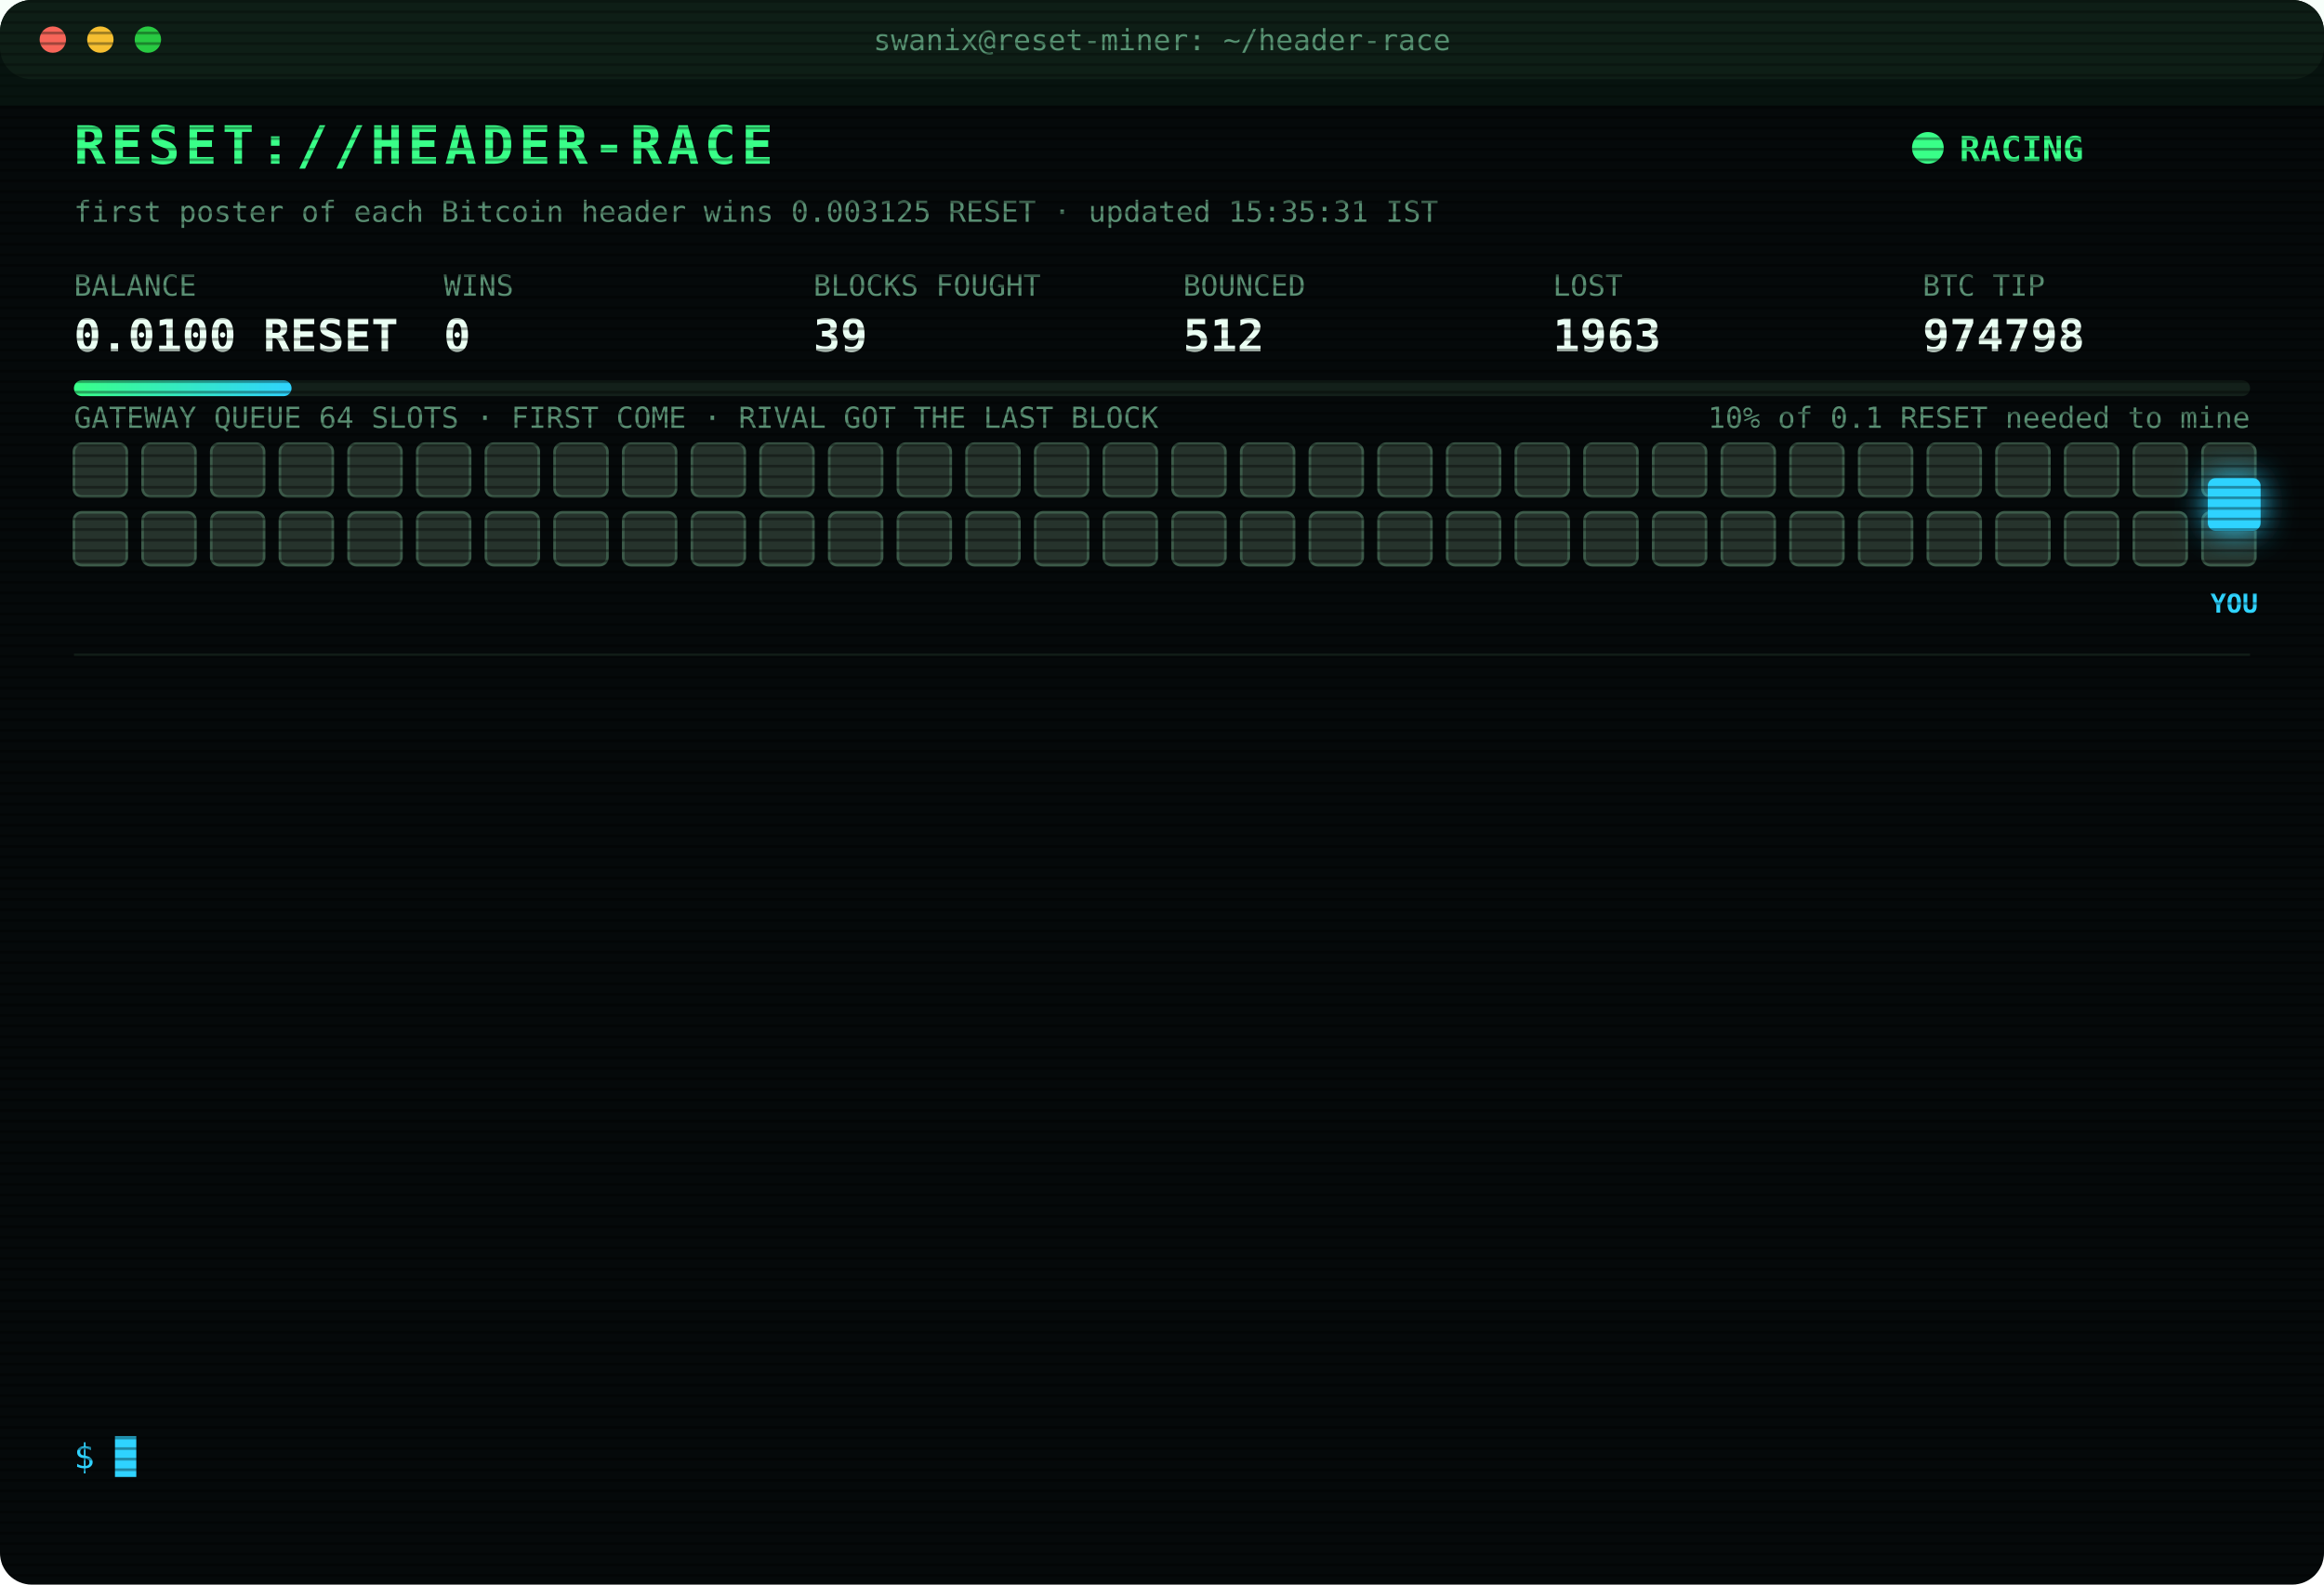
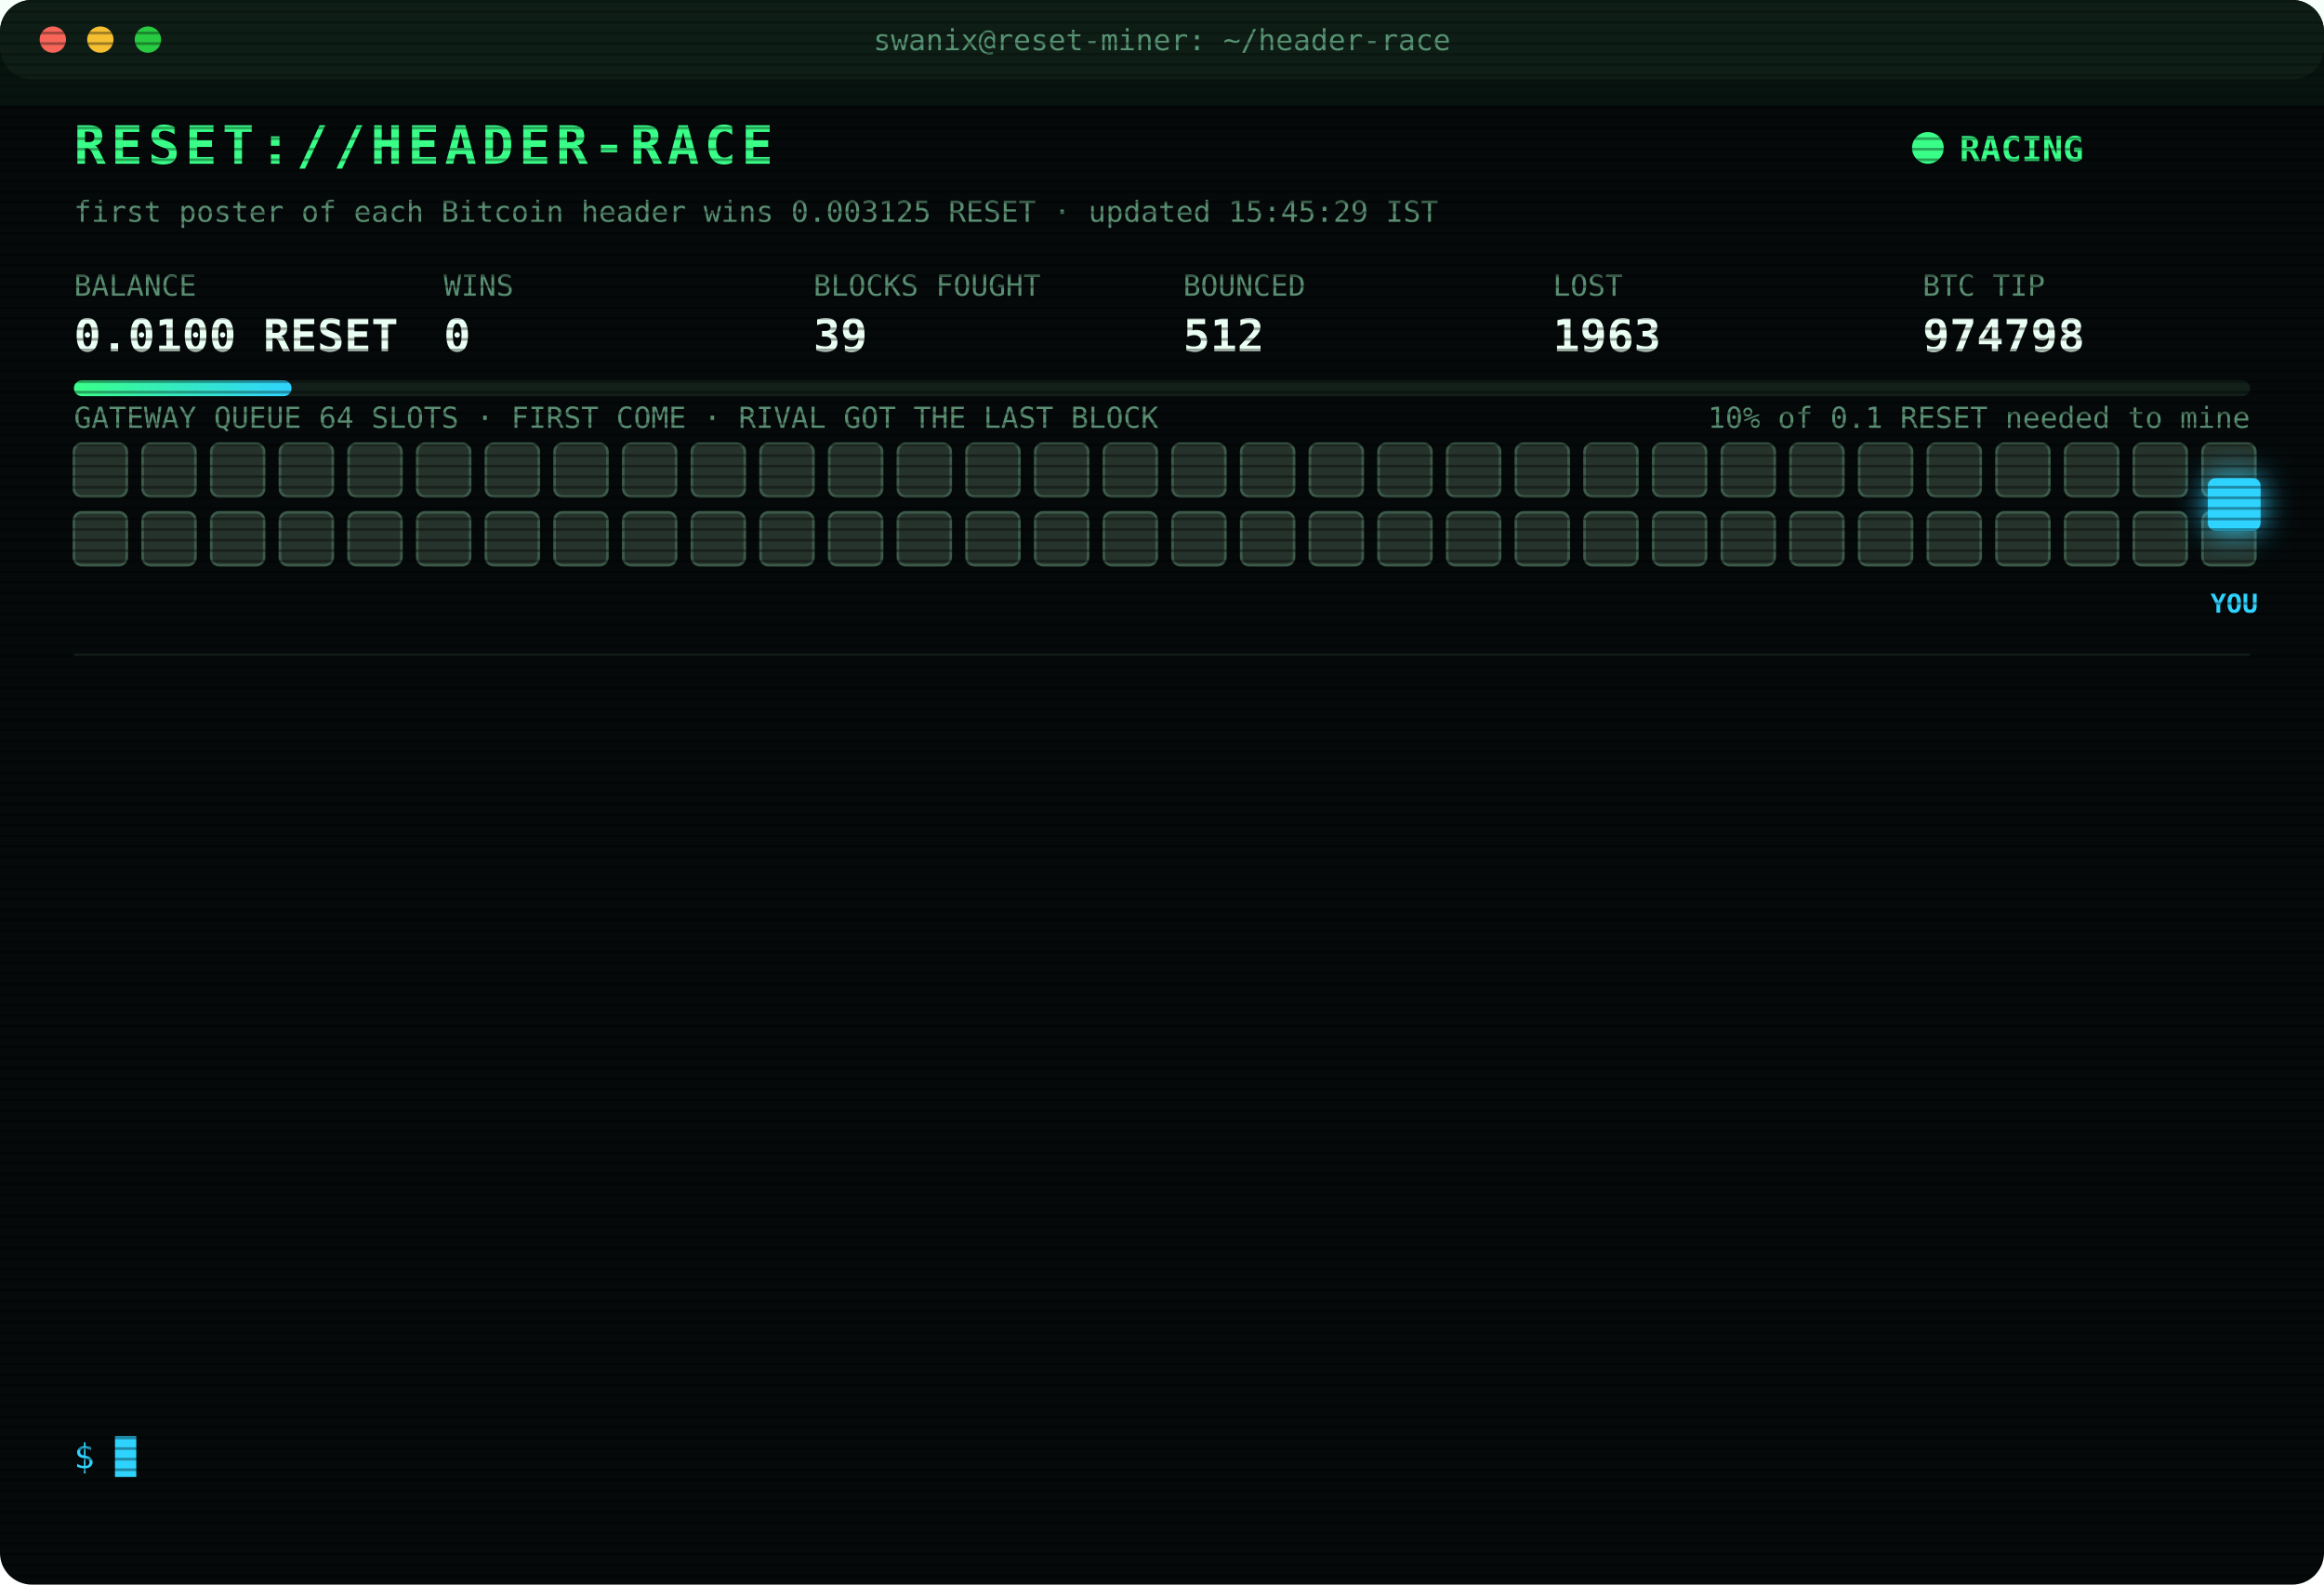
<svg xmlns="http://www.w3.org/2000/svg" width="880" height="600" viewBox="0 0 880 600" font-family="ui-monospace,SFMono-Regular,Menlo,Consolas,monospace">
  <style>
text{font-size:13px;fill:#7CFFB2}
.title{font-size:20px;font-weight:700;fill:#39FF88;letter-spacing:2px;animation:glitch 3s infinite steps(1)}
.sub{fill:#2fd3ff}.k{fill:#5a8f73;font-size:11px}.v{font-size:17px;font-weight:700;fill:#eafff3}
.ts{fill:#3f6b56}.boot{fill:#2fd3ff}.dim{fill:#5a8f73}.bad{fill:#ff4d6d}.warn{fill:#ffd23f}.mag{fill:#ff5cf0}.win{fill:#39FF88;font-weight:700}
.tag{font-size:10px;fill:#2fd3ff;font-weight:700}
.rival{fill:#26332c;stroke:#3c5a49;animation:jam 1.2s infinite alternate}
.idle{fill:#141c18;stroke:#22302a;animation:breathe 4s infinite}
.me{fill:#2fd3ff;filter:drop-shadow(0 0 6px #2fd3ff)}
.hover{animation:nudge 1.1s infinite ease-in-out}.bounce{animation:kick 1.4s infinite}
.ln{opacity:0;animation:in .4s forwards}
.cur{animation:blink 1s infinite steps(1)}
.scan{animation:scan 6s infinite linear}
.led{animation:blink 1.4s infinite}
@keyframes in{from{opacity:0;transform:translateX(-6px)}to{opacity:1;transform:none}}
@keyframes blink{50%{opacity:0}}
@keyframes jam{to{fill:#33463b}}
@keyframes breathe{50%{opacity:.4}}
@keyframes nudge{50%{transform:translateX(-10px)}}
@keyframes kick{0%,100%{transform:none}30%{transform:translateX(-14px)}55%{transform:translateX(10px) translateY(-6px)}}
@keyframes glitch{0%,92%{transform:none}93%{transform:translateX(2px);fill:#ff4d6d}95%{transform:translateX(-2px);fill:#2fd3ff}97%{transform:none}}
@keyframes scan{from{transform:translateY(-40px)}to{transform:translateY(600px)}}
</style>
  <defs>
    <pattern id="sl" width="4" height="4" patternUnits="userSpaceOnUse">
      <rect width="4" height="1" fill="#000" opacity=".35" />
    </pattern>
    <linearGradient id="bar">
      <stop offset="0" stop-color="#39FF88" />
      <stop offset="1" stop-color="#2fd3ff" />
    </linearGradient>
  </defs>
  <rect width="880" height="600" rx="12" fill="#05090a" />
  <rect width="880" height="30" rx="12" fill="#0d1512" />
  <circle cx="20" cy="15" r="5" fill="#ff5f57" />
  <circle cx="38" cy="15" r="5" fill="#febc2e" />
  <circle cx="56" cy="15" r="5" fill="#28c840" />
  <text x="440" y="19" text-anchor="middle" class="k">swanix@reset-miner: ~/header-race</text>
  <text x="28" y="62" class="title">RESET://HEADER-RACE</text>
  <circle class="led" cx="730" cy="56" r="6" fill="#39FF88" />
  <text x="742" y="61" class="win">RACING</text>
-   <text x="28" y="84" class="k">first poster of each Bitcoin header wins 0.003125 RESET · updated 15:35:31 IST</text>
+   <text x="28" y="84" class="k">first poster of each Bitcoin header wins 0.003125 RESET · updated 15:45:29 IST</text>
  <text x="28" y="112" class="k">BALANCE</text>
  <text x="28" y="133" class="v">0.0100 RESET</text>
  <text x="168" y="112" class="k">WINS</text>
  <text x="168" y="133" class="v">0</text>
  <text x="308" y="112" class="k">BLOCKS FOUGHT</text>
  <text x="308" y="133" class="v">39</text>
  <text x="448" y="112" class="k">BOUNCED</text>
  <text x="448" y="133" class="v">512</text>
  <text x="588" y="112" class="k">LOST</text>
  <text x="588" y="133" class="v">1963</text>
  <text x="728" y="112" class="k">BTC TIP</text>
  <text x="728" y="133" class="v">974798</text>
  <rect x="28" y="144" width="824" height="6" rx="3" fill="#13201a" />
  <rect x="28" y="144" width="82.4" height="6" rx="3" fill="url(#bar)" />
  <text x="852" y="162" text-anchor="end" class="k">10% of 0.1 RESET needed to mine</text>
  <text x="28" y="162" class="k">GATEWAY QUEUE 64 SLOTS · FIRST COME · RIVAL GOT THE LAST BLOCK</text>
  <rect class="rival" x="28" y="168" width="20" height="20" rx="3" style="animation-delay:0.00s" />
  <rect class="rival" x="54" y="168" width="20" height="20" rx="3" style="animation-delay:0.05s" />
  <rect class="rival" x="80" y="168" width="20" height="20" rx="3" style="animation-delay:0.10s" />
  <rect class="rival" x="106" y="168" width="20" height="20" rx="3" style="animation-delay:0.15s" />
  <rect class="rival" x="132" y="168" width="20" height="20" rx="3" style="animation-delay:0.20s" />
  <rect class="rival" x="158" y="168" width="20" height="20" rx="3" style="animation-delay:0.25s" />
  <rect class="rival" x="184" y="168" width="20" height="20" rx="3" style="animation-delay:0.30s" />
  <rect class="rival" x="210" y="168" width="20" height="20" rx="3" style="animation-delay:0.35s" />
  <rect class="rival" x="236" y="168" width="20" height="20" rx="3" style="animation-delay:0.40s" />
  <rect class="rival" x="262" y="168" width="20" height="20" rx="3" style="animation-delay:0.45s" />
  <rect class="rival" x="288" y="168" width="20" height="20" rx="3" style="animation-delay:0.50s" />
  <rect class="rival" x="314" y="168" width="20" height="20" rx="3" style="animation-delay:0.55s" />
  <rect class="rival" x="340" y="168" width="20" height="20" rx="3" style="animation-delay:0.60s" />
  <rect class="rival" x="366" y="168" width="20" height="20" rx="3" style="animation-delay:0.65s" />
  <rect class="rival" x="392" y="168" width="20" height="20" rx="3" style="animation-delay:0.70s" />
  <rect class="rival" x="418" y="168" width="20" height="20" rx="3" style="animation-delay:0.75s" />
  <rect class="rival" x="444" y="168" width="20" height="20" rx="3" style="animation-delay:0.80s" />
  <rect class="rival" x="470" y="168" width="20" height="20" rx="3" style="animation-delay:0.85s" />
  <rect class="rival" x="496" y="168" width="20" height="20" rx="3" style="animation-delay:0.90s" />
  <rect class="rival" x="522" y="168" width="20" height="20" rx="3" style="animation-delay:0.95s" />
  <rect class="rival" x="548" y="168" width="20" height="20" rx="3" style="animation-delay:1.00s" />
  <rect class="rival" x="574" y="168" width="20" height="20" rx="3" style="animation-delay:1.05s" />
  <rect class="rival" x="600" y="168" width="20" height="20" rx="3" style="animation-delay:1.10s" />
  <rect class="rival" x="626" y="168" width="20" height="20" rx="3" style="animation-delay:1.15s" />
  <rect class="rival" x="652" y="168" width="20" height="20" rx="3" style="animation-delay:1.20s" />
  <rect class="rival" x="678" y="168" width="20" height="20" rx="3" style="animation-delay:1.25s" />
  <rect class="rival" x="704" y="168" width="20" height="20" rx="3" style="animation-delay:1.30s" />
  <rect class="rival" x="730" y="168" width="20" height="20" rx="3" style="animation-delay:1.35s" />
  <rect class="rival" x="756" y="168" width="20" height="20" rx="3" style="animation-delay:1.40s" />
  <rect class="rival" x="782" y="168" width="20" height="20" rx="3" style="animation-delay:1.45s" />
  <rect class="rival" x="808" y="168" width="20" height="20" rx="3" style="animation-delay:1.50s" />
  <rect class="rival" x="834" y="168" width="20" height="20" rx="3" style="animation-delay:1.55s" />
  <rect class="rival" x="28" y="194" width="20" height="20" rx="3" style="animation-delay:1.60s" />
  <rect class="rival" x="54" y="194" width="20" height="20" rx="3" style="animation-delay:1.65s" />
  <rect class="rival" x="80" y="194" width="20" height="20" rx="3" style="animation-delay:1.70s" />
  <rect class="rival" x="106" y="194" width="20" height="20" rx="3" style="animation-delay:1.75s" />
  <rect class="rival" x="132" y="194" width="20" height="20" rx="3" style="animation-delay:1.80s" />
  <rect class="rival" x="158" y="194" width="20" height="20" rx="3" style="animation-delay:1.85s" />
  <rect class="rival" x="184" y="194" width="20" height="20" rx="3" style="animation-delay:1.90s" />
  <rect class="rival" x="210" y="194" width="20" height="20" rx="3" style="animation-delay:1.95s" />
  <rect class="rival" x="236" y="194" width="20" height="20" rx="3" style="animation-delay:2.00s" />
  <rect class="rival" x="262" y="194" width="20" height="20" rx="3" style="animation-delay:2.05s" />
  <rect class="rival" x="288" y="194" width="20" height="20" rx="3" style="animation-delay:2.10s" />
  <rect class="rival" x="314" y="194" width="20" height="20" rx="3" style="animation-delay:2.15s" />
  <rect class="rival" x="340" y="194" width="20" height="20" rx="3" style="animation-delay:2.20s" />
  <rect class="rival" x="366" y="194" width="20" height="20" rx="3" style="animation-delay:2.25s" />
  <rect class="rival" x="392" y="194" width="20" height="20" rx="3" style="animation-delay:2.30s" />
  <rect class="rival" x="418" y="194" width="20" height="20" rx="3" style="animation-delay:2.35s" />
  <rect class="rival" x="444" y="194" width="20" height="20" rx="3" style="animation-delay:2.40s" />
  <rect class="rival" x="470" y="194" width="20" height="20" rx="3" style="animation-delay:2.45s" />
  <rect class="rival" x="496" y="194" width="20" height="20" rx="3" style="animation-delay:2.50s" />
  <rect class="rival" x="522" y="194" width="20" height="20" rx="3" style="animation-delay:2.55s" />
  <rect class="rival" x="548" y="194" width="20" height="20" rx="3" style="animation-delay:2.60s" />
  <rect class="rival" x="574" y="194" width="20" height="20" rx="3" style="animation-delay:2.65s" />
  <rect class="rival" x="600" y="194" width="20" height="20" rx="3" style="animation-delay:2.70s" />
  <rect class="rival" x="626" y="194" width="20" height="20" rx="3" style="animation-delay:2.75s" />
  <rect class="rival" x="652" y="194" width="20" height="20" rx="3" style="animation-delay:2.80s" />
  <rect class="rival" x="678" y="194" width="20" height="20" rx="3" style="animation-delay:2.85s" />
  <rect class="rival" x="704" y="194" width="20" height="20" rx="3" style="animation-delay:2.90s" />
  <rect class="rival" x="730" y="194" width="20" height="20" rx="3" style="animation-delay:2.95s" />
  <rect class="rival" x="756" y="194" width="20" height="20" rx="3" style="animation-delay:3.00s" />
  <rect class="rival" x="782" y="194" width="20" height="20" rx="3" style="animation-delay:3.05s" />
  <rect class="rival" x="808" y="194" width="20" height="20" rx="3" style="animation-delay:3.10s" />
  <rect class="rival" x="834" y="194" width="20" height="20" rx="3" style="animation-delay:3.15s" />
  <g class="hover">
    <rect class="me" x="836" y="181" width="20" height="20" rx="3" />
    <text class="tag" x="846" y="232" text-anchor="middle">YOU</text>
  </g>
  <line x1="28" x2="852" y1="248" y2="248" stroke="#13201a" />
  <g class="ln" style="animation-delay:0.40s">
    <text x="28" y="270" class="ts">14:30:42</text>
    <text x="104" y="270" class="bad">[LOST] #974785 taken by a rival miner</text>
  </g>
  <g class="ln" style="animation-delay:0.65s">
    <text x="28" y="292" class="ts">14:31:29</text>
    <text x="104" y="292" class="bad">[LOST] #974786 taken by a rival miner</text>
  </g>
  <g class="ln" style="animation-delay:0.90s">
    <text x="28" y="314" class="ts">14:38:50</text>
    <text x="104" y="314" class="bad">[LOST] #974787 taken by a rival miner</text>
  </g>
  <g class="ln" style="animation-delay:1.15s">
    <text x="28" y="336" class="ts">14:43:58</text>
    <text x="104" y="336" class="bad">[LOST] #974789 taken by a rival miner</text>
  </g>
  <g class="ln" style="animation-delay:1.40s">
    <text x="28" y="358" class="ts">14:58:04</text>
    <text x="104" y="358" class="bad">[LOST] #974790 taken by a rival miner</text>
  </g>
  <g class="ln" style="animation-delay:1.65s">
    <text x="28" y="380" class="ts">15:00:34</text>
    <text x="104" y="380" class="bad">[LOST] #974791 taken by a rival miner</text>
  </g>
  <g class="ln" style="animation-delay:1.90s">
    <text x="28" y="402" class="ts">15:02:19</text>
    <text x="104" y="402" class="bad">[LOST] #974792 taken by a rival miner</text>
  </g>
  <g class="ln" style="animation-delay:2.15s">
    <text x="28" y="424" class="ts">15:06:38</text>
    <text x="104" y="424" class="bad">[LOST] #974793 taken by a rival miner</text>
  </g>
  <g class="ln" style="animation-delay:2.40s">
    <text x="28" y="446" class="ts">15:10:53</text>
    <text x="104" y="446" class="bad">[LOST] #974794 taken by a rival miner</text>
  </g>
  <g class="ln" style="animation-delay:2.65s">
    <text x="28" y="468" class="ts">15:23:01</text>
    <text x="104" y="468" class="bad">[LOST] #974795 taken by a rival miner</text>
  </g>
  <g class="ln" style="animation-delay:2.90s">
    <text x="28" y="490" class="ts">15:24:23</text>
    <text x="104" y="490" class="bad">[LOST] #974796 taken by a rival miner</text>
  </g>
  <g class="ln" style="animation-delay:3.15s">
    <text x="28" y="512" class="ts">15:32:04</text>
    <text x="104" y="512" class="bad">[LOST] #974797 taken by a rival miner</text>
  </g>
  <g class="ln" style="animation-delay:3.40s">
    <text x="28" y="534" class="ts">15:35:31</text>
    <text x="104" y="534" class="bad">[LOST] #974798 taken by a rival miner</text>
  </g>
  <text x="28" y="556" class="sub">$ <tspan class="cur">█</tspan>
  </text>
  <rect width="880" height="600" rx="12" fill="url(#sl)" pointer-events="none" />
  <rect class="scan" width="880" height="40" fill="#39FF88" opacity=".04" />
</svg>
